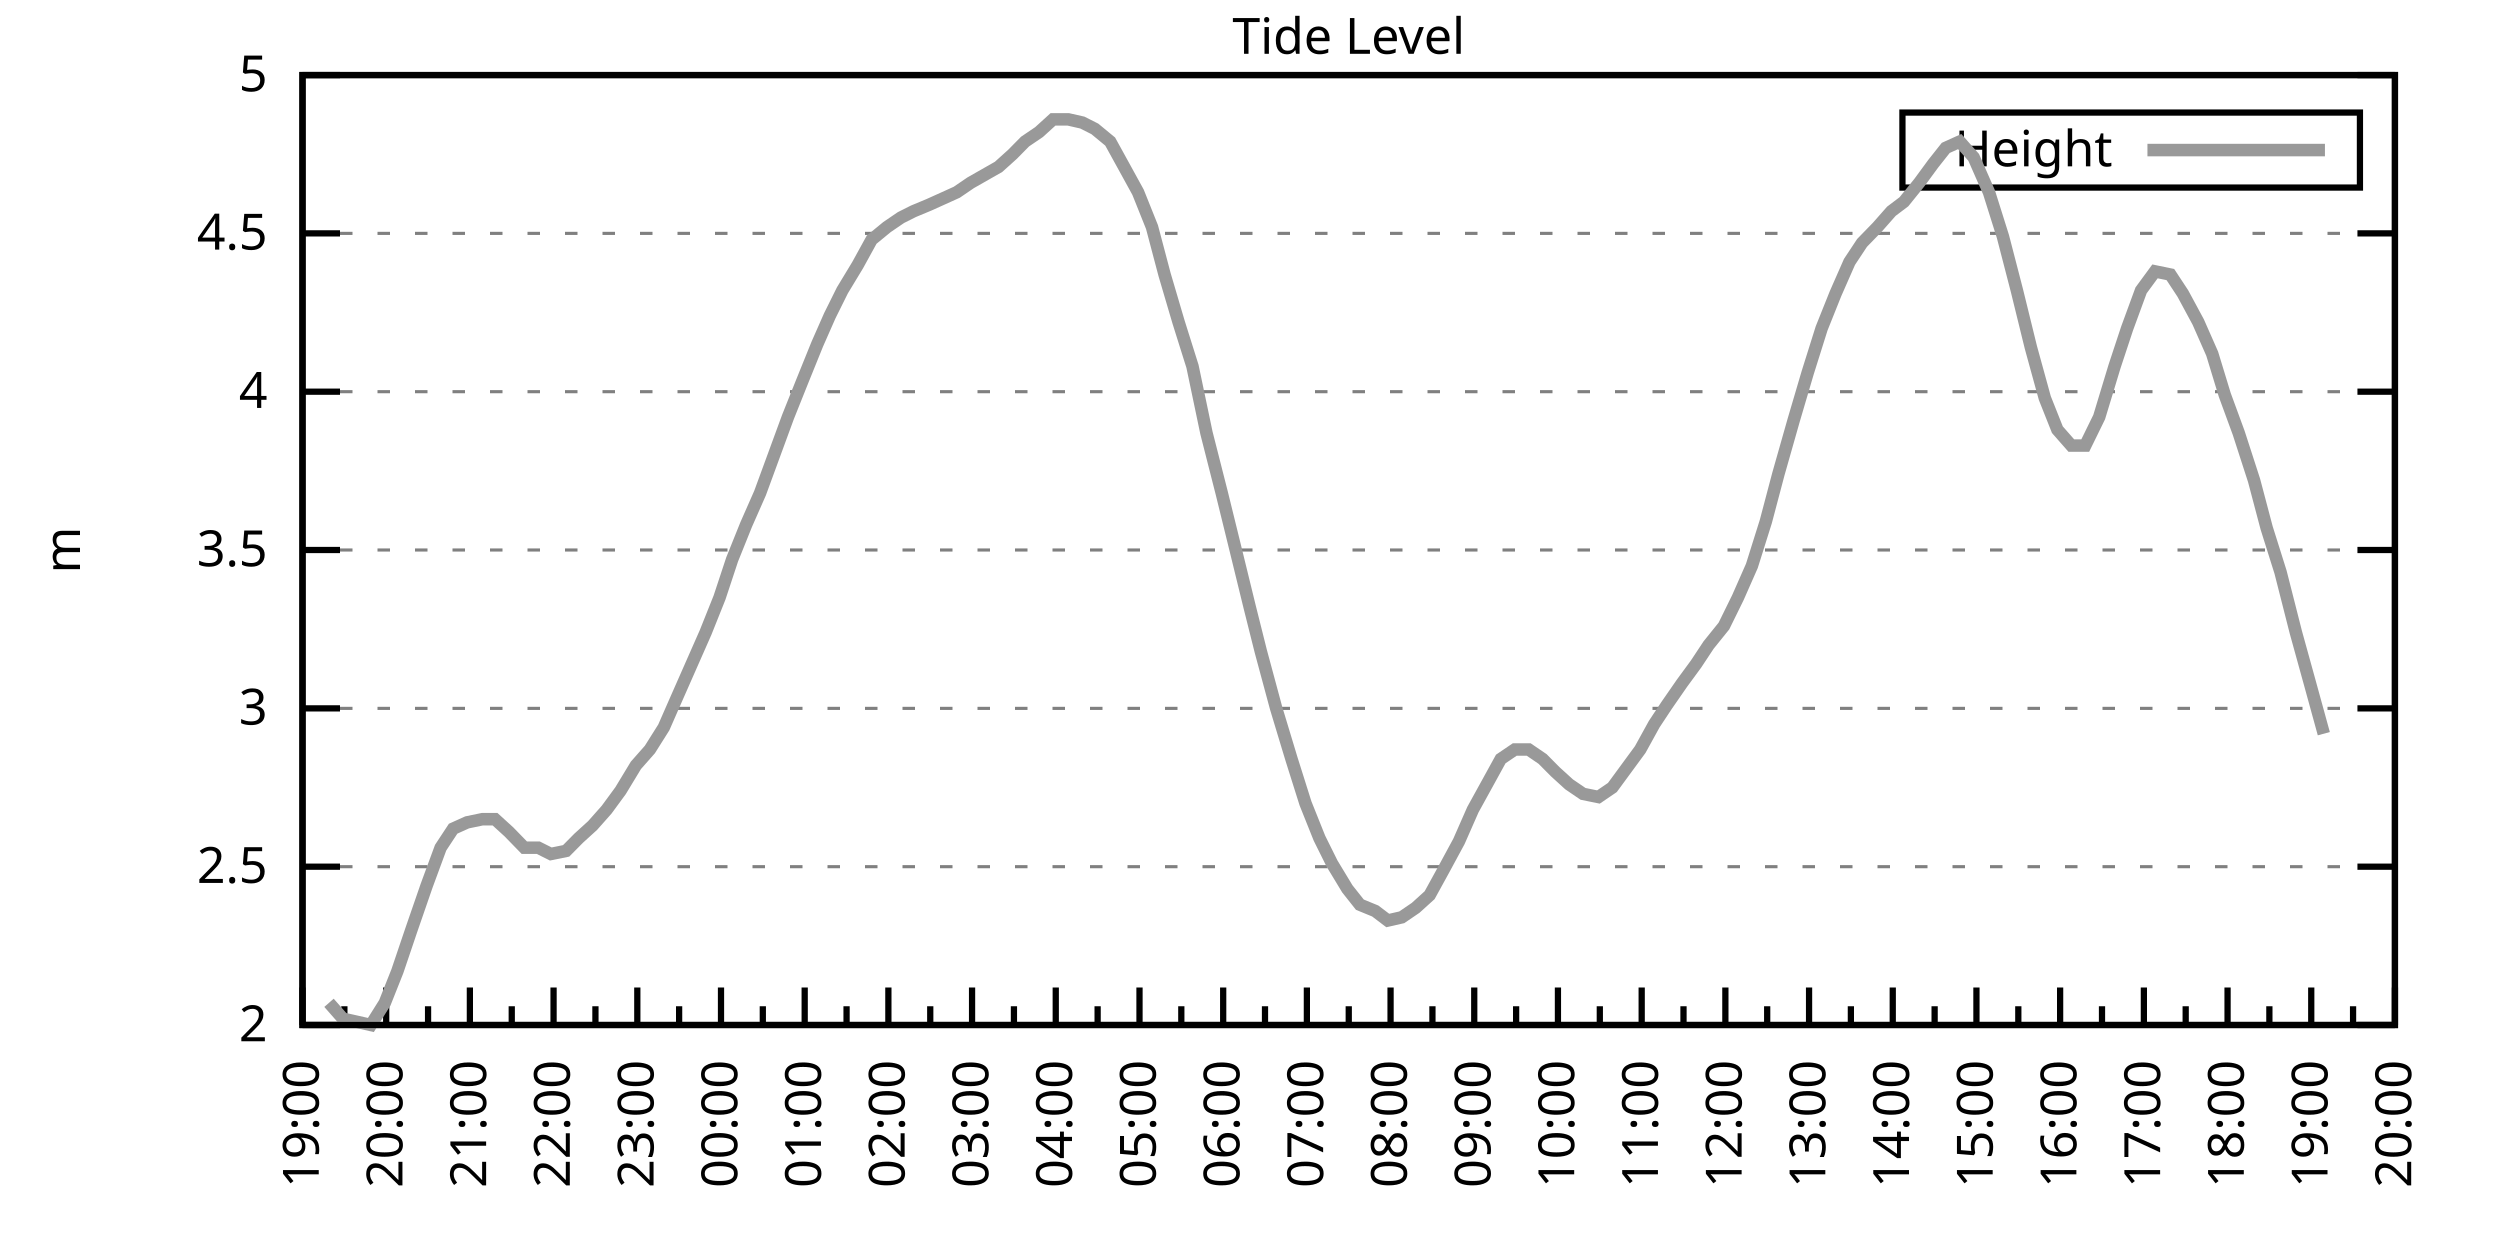
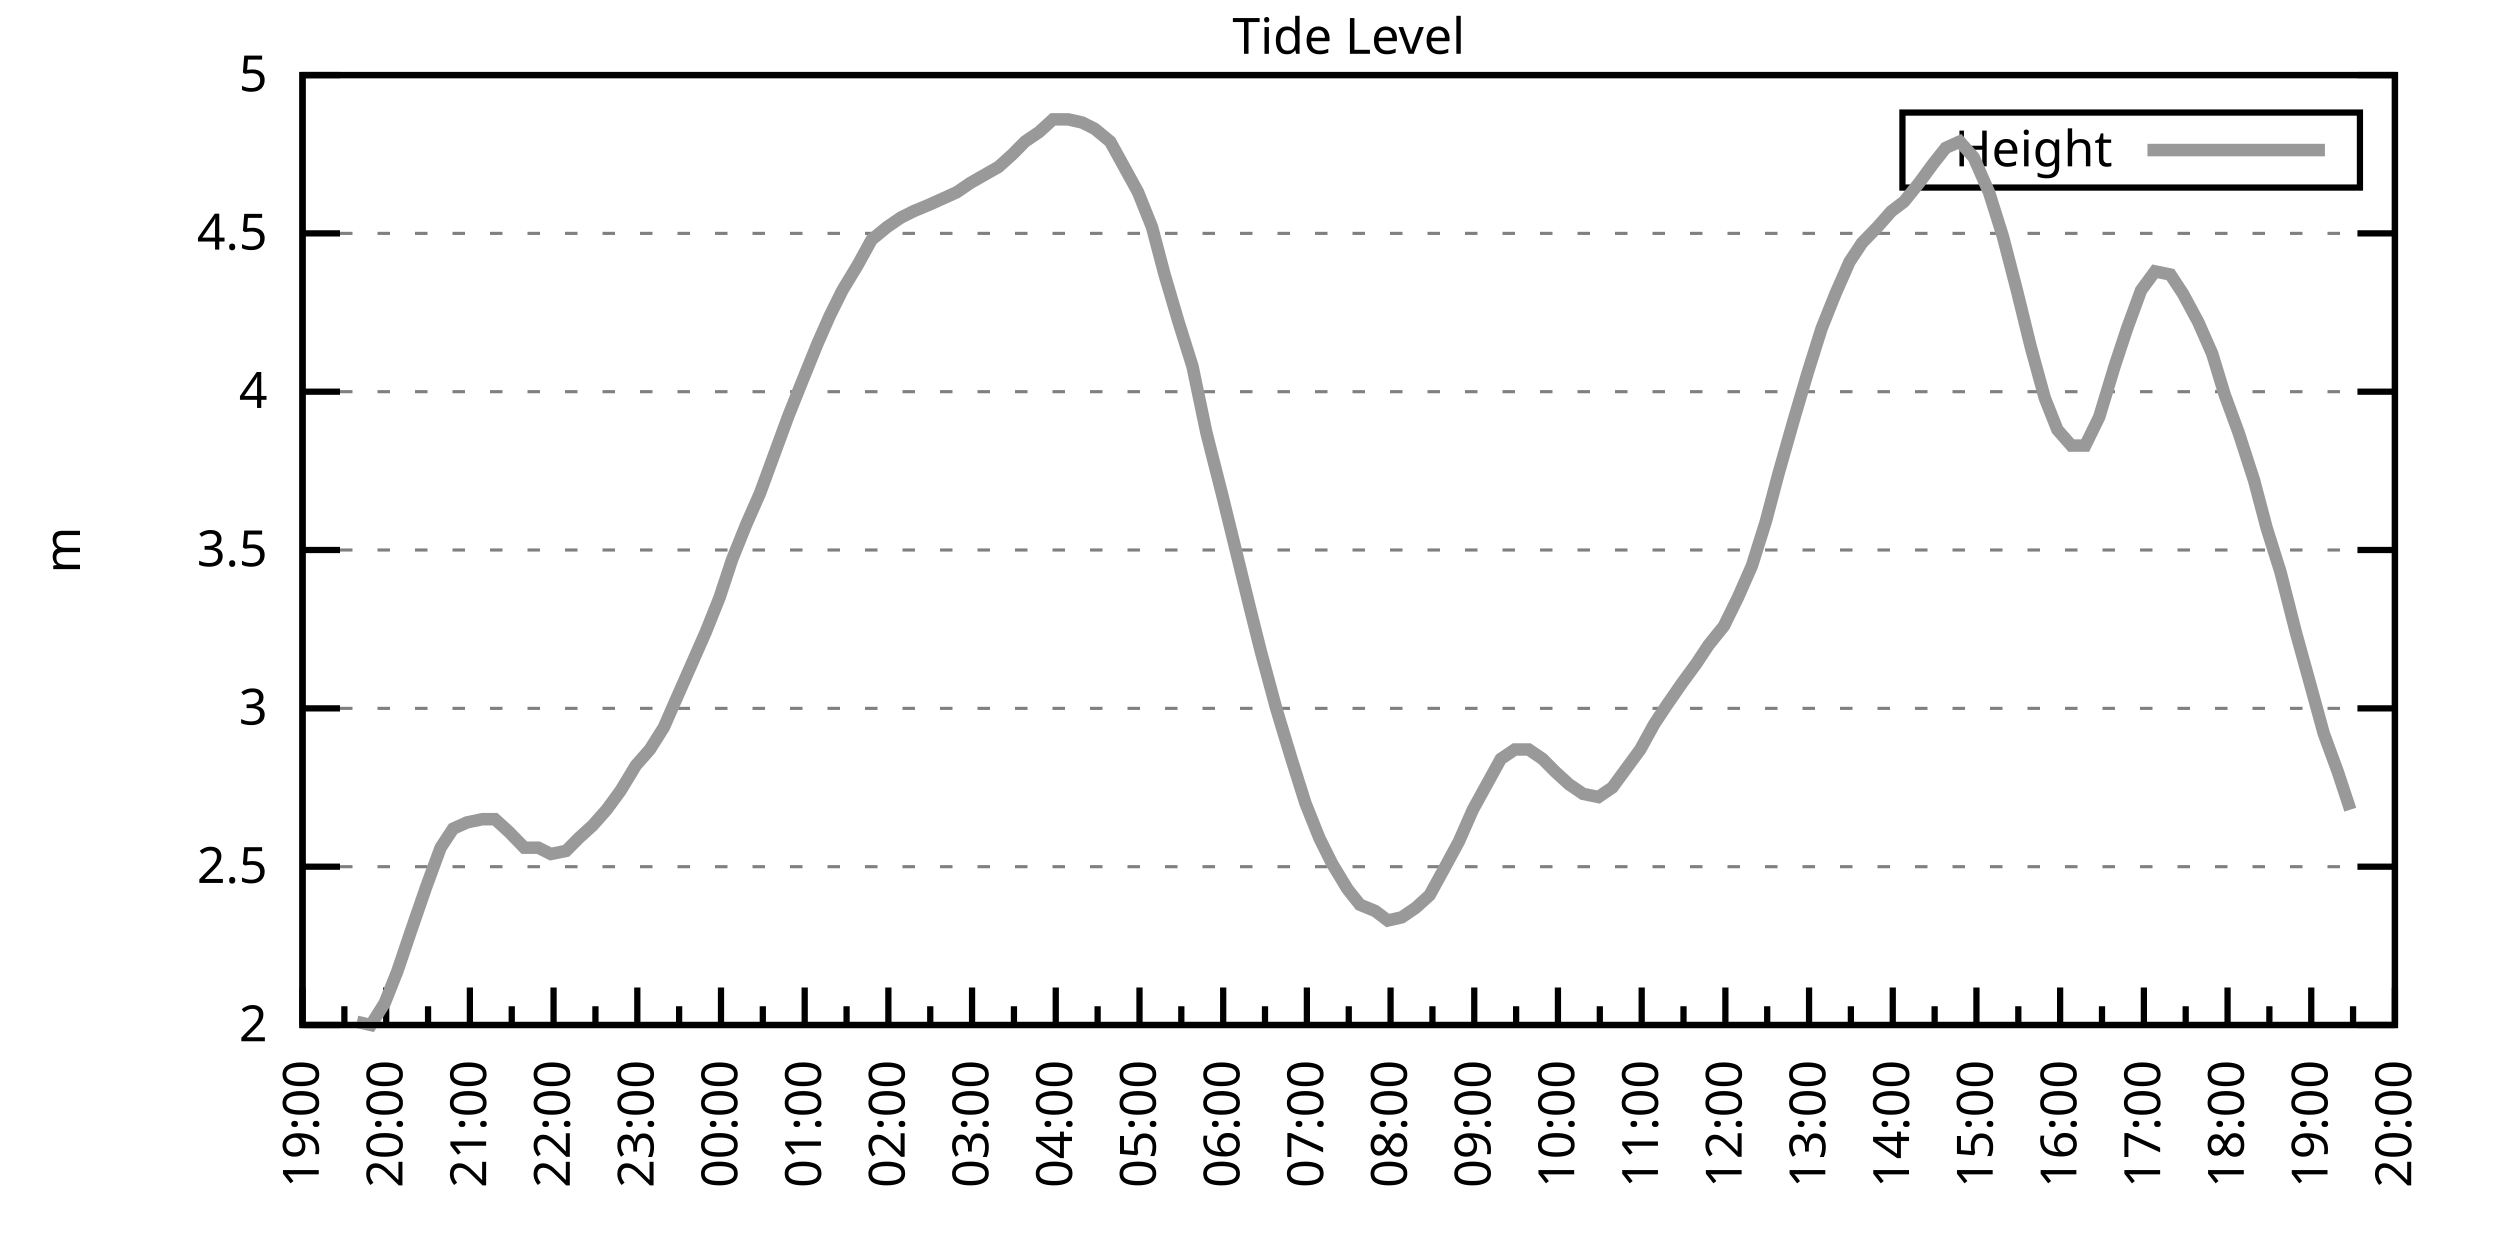
<svg xmlns="http://www.w3.org/2000/svg" xmlns:xlink="http://www.w3.org/1999/xlink" width="400" height="200" viewBox="0 0 400 200">
  <g id="gnuplot_canvas">
    <rect x="0" y="0" width="400" height="200" fill="none" />
    <defs>
      <circle id="gpDot" r="0.5" stroke-width="0.5" stroke="currentColor" />
      <path id="gpPt0" stroke-width="0.333" stroke="currentColor" d="M-1,0 h2 M0,-1 v2" />
      <path id="gpPt1" stroke-width="0.333" stroke="currentColor" d="M-1,-1 L1,1 M1,-1 L-1,1" />
      <path id="gpPt2" stroke-width="0.333" stroke="currentColor" d="M-1,0 L1,0 M0,-1 L0,1 M-1,-1 L1,1 M-1,1 L1,-1" />
      <rect id="gpPt3" stroke-width="0.333" stroke="currentColor" x="-1" y="-1" width="2" height="2" />
      <rect id="gpPt4" stroke-width="0.333" stroke="currentColor" fill="currentColor" x="-1" y="-1" width="2" height="2" />
      <circle id="gpPt5" stroke-width="0.333" stroke="currentColor" cx="0" cy="0" r="1" />
      <use xlink:href="#gpPt5" id="gpPt6" fill="currentColor" stroke="none" />
      <path id="gpPt7" stroke-width="0.333" stroke="currentColor" d="M0,-1.33 L-1.33,0.67 L1.33,0.67 z" />
      <use xlink:href="#gpPt7" id="gpPt8" fill="currentColor" stroke="none" />
      <use xlink:href="#gpPt7" id="gpPt9" stroke="currentColor" transform="rotate(180)" />
      <use xlink:href="#gpPt9" id="gpPt10" fill="currentColor" stroke="none" />
      <use xlink:href="#gpPt3" id="gpPt11" stroke="currentColor" transform="rotate(45)" />
      <use xlink:href="#gpPt11" id="gpPt12" fill="currentColor" stroke="none" />
      <path id="gpPt13" stroke-width="0.333" stroke="currentColor" d="M0,1.330 L1.265,0.411 L0.782,-1.067 L-0.782,-1.076 L-1.265,0.411 z" />
      <use xlink:href="#gpPt13" id="gpPt14" fill="currentColor" stroke="none" />
      <filter id="textbox" filterUnits="objectBoundingBox" x="0" y="0" height="1" width="1">
        <feFlood flood-color="white" flood-opacity="1" result="bgnd" />
        <feComposite in="SourceGraphic" in2="bgnd" operator="atop" />
      </filter>
      <filter id="greybox" filterUnits="objectBoundingBox" x="0" y="0" height="1" width="1">
        <feFlood flood-color="lightgrey" flood-opacity="1" result="grey" />
        <feComposite in="SourceGraphic" in2="grey" operator="atop" />
      </filter>
    </defs>
    <g fill="none" color="white" stroke="currentColor" stroke-width="1.00" stroke-linecap="butt" stroke-linejoin="miter">
</g>
    <g fill="none" color="black" stroke="currentColor" stroke-width="1.00" stroke-linecap="butt" stroke-linejoin="miter">
      <g stroke="none" shape-rendering="crispEdges">
        <polygon fill="rgb(255, 255, 255)" points="48.40,164.00 383.18,164.00 383.18,12.02 48.40,12.02 " />
      </g>
    </g>
    <g fill="none" color="black" stroke="currentColor" stroke-width="1.00" stroke-linecap="butt" stroke-linejoin="miter">
</g>
    <g fill="none" color="black" stroke="black" stroke-width="0.50" stroke-linecap="butt" stroke-linejoin="miter">
</g>
    <g fill="none" color="gray" stroke="currentColor" stroke-width="0.50" stroke-linecap="butt" stroke-linejoin="miter">
      <path stroke="gray" stroke-dasharray="2,4" class="gridline" d="M48.40,164.00 L383.19,164.00  " />
    </g>
    <g fill="none" color="gray" stroke="gray" stroke-width="1.00" stroke-linecap="butt" stroke-linejoin="miter">
</g>
    <g fill="none" color="black" stroke="currentColor" stroke-width="1.00" stroke-linecap="butt" stroke-linejoin="miter">
      <path stroke="black" d="M48.40,164.00 L54.40,164.00 M383.19,164.00 L377.19,164.00  " />
      <g transform="translate(42.80,166.60)" stroke="none" fill="black" font-family="Sans" font-size="8.00" text-anchor="end">
        <text>
          <tspan font-family="Sans"> 2</tspan>
        </text>
      </g>
    </g>
    <g fill="none" color="black" stroke="currentColor" stroke-width="1.00" stroke-linecap="butt" stroke-linejoin="miter">
</g>
    <g fill="none" color="black" stroke="black" stroke-width="0.50" stroke-linecap="butt" stroke-linejoin="miter">
</g>
    <g fill="none" color="gray" stroke="currentColor" stroke-width="0.50" stroke-linecap="butt" stroke-linejoin="miter">
      <path stroke="gray" stroke-dasharray="2,4" class="gridline" d="M48.40,138.67 L383.19,138.67  " />
    </g>
    <g fill="none" color="gray" stroke="gray" stroke-width="1.00" stroke-linecap="butt" stroke-linejoin="miter">
</g>
    <g fill="none" color="black" stroke="currentColor" stroke-width="1.00" stroke-linecap="butt" stroke-linejoin="miter">
      <path stroke="black" d="M48.40,138.67 L54.40,138.67 M383.19,138.67 L377.19,138.67  " />
      <g transform="translate(42.80,141.27)" stroke="none" fill="black" font-family="Sans" font-size="8.00" text-anchor="end">
        <text>
          <tspan font-family="Sans"> 2.5</tspan>
        </text>
      </g>
    </g>
    <g fill="none" color="black" stroke="currentColor" stroke-width="1.00" stroke-linecap="butt" stroke-linejoin="miter">
</g>
    <g fill="none" color="black" stroke="black" stroke-width="0.50" stroke-linecap="butt" stroke-linejoin="miter">
</g>
    <g fill="none" color="gray" stroke="currentColor" stroke-width="0.50" stroke-linecap="butt" stroke-linejoin="miter">
      <path stroke="gray" stroke-dasharray="2,4" class="gridline" d="M48.40,113.34 L383.19,113.34  " />
    </g>
    <g fill="none" color="gray" stroke="gray" stroke-width="1.00" stroke-linecap="butt" stroke-linejoin="miter">
</g>
    <g fill="none" color="black" stroke="currentColor" stroke-width="1.00" stroke-linecap="butt" stroke-linejoin="miter">
      <path stroke="black" d="M48.40,113.34 L54.40,113.34 M383.19,113.34 L377.19,113.34  " />
      <g transform="translate(42.80,115.94)" stroke="none" fill="black" font-family="Sans" font-size="8.00" text-anchor="end">
        <text>
          <tspan font-family="Sans"> 3</tspan>
        </text>
      </g>
    </g>
    <g fill="none" color="black" stroke="currentColor" stroke-width="1.00" stroke-linecap="butt" stroke-linejoin="miter">
</g>
    <g fill="none" color="black" stroke="black" stroke-width="0.50" stroke-linecap="butt" stroke-linejoin="miter">
</g>
    <g fill="none" color="gray" stroke="currentColor" stroke-width="0.50" stroke-linecap="butt" stroke-linejoin="miter">
      <path stroke="gray" stroke-dasharray="2,4" class="gridline" d="M48.40,88.00 L383.19,88.00  " />
    </g>
    <g fill="none" color="gray" stroke="gray" stroke-width="1.00" stroke-linecap="butt" stroke-linejoin="miter">
</g>
    <g fill="none" color="black" stroke="currentColor" stroke-width="1.00" stroke-linecap="butt" stroke-linejoin="miter">
      <path stroke="black" d="M48.40,88.00 L54.40,88.00 M383.19,88.00 L377.19,88.00  " />
      <g transform="translate(42.80,90.60)" stroke="none" fill="black" font-family="Sans" font-size="8.00" text-anchor="end">
        <text>
          <tspan font-family="Sans"> 3.5</tspan>
        </text>
      </g>
    </g>
    <g fill="none" color="black" stroke="currentColor" stroke-width="1.00" stroke-linecap="butt" stroke-linejoin="miter">
</g>
    <g fill="none" color="black" stroke="black" stroke-width="0.50" stroke-linecap="butt" stroke-linejoin="miter">
</g>
    <g fill="none" color="gray" stroke="currentColor" stroke-width="0.50" stroke-linecap="butt" stroke-linejoin="miter">
      <path stroke="gray" stroke-dasharray="2,4" class="gridline" d="M48.40,62.67 L383.19,62.67  " />
    </g>
    <g fill="none" color="gray" stroke="gray" stroke-width="1.00" stroke-linecap="butt" stroke-linejoin="miter">
</g>
    <g fill="none" color="black" stroke="currentColor" stroke-width="1.00" stroke-linecap="butt" stroke-linejoin="miter">
      <path stroke="black" d="M48.40,62.67 L54.40,62.67 M383.19,62.67 L377.19,62.67  " />
      <g transform="translate(42.80,65.27)" stroke="none" fill="black" font-family="Sans" font-size="8.00" text-anchor="end">
        <text>
          <tspan font-family="Sans"> 4</tspan>
        </text>
      </g>
    </g>
    <g fill="none" color="black" stroke="currentColor" stroke-width="1.00" stroke-linecap="butt" stroke-linejoin="miter">
</g>
    <g fill="none" color="black" stroke="black" stroke-width="0.50" stroke-linecap="butt" stroke-linejoin="miter">
</g>
    <g fill="none" color="gray" stroke="currentColor" stroke-width="0.50" stroke-linecap="butt" stroke-linejoin="miter">
      <path stroke="gray" stroke-dasharray="2,4" class="gridline" d="M48.40,37.34 L383.19,37.34  " />
    </g>
    <g fill="none" color="gray" stroke="gray" stroke-width="1.00" stroke-linecap="butt" stroke-linejoin="miter">
</g>
    <g fill="none" color="black" stroke="currentColor" stroke-width="1.00" stroke-linecap="butt" stroke-linejoin="miter">
      <path stroke="black" d="M48.40,37.34 L54.40,37.34 M383.19,37.34 L377.19,37.34  " />
      <g transform="translate(42.80,39.94)" stroke="none" fill="black" font-family="Sans" font-size="8.00" text-anchor="end">
        <text>
          <tspan font-family="Sans"> 4.5</tspan>
        </text>
      </g>
    </g>
    <g fill="none" color="black" stroke="currentColor" stroke-width="1.00" stroke-linecap="butt" stroke-linejoin="miter">
</g>
    <g fill="none" color="black" stroke="black" stroke-width="0.50" stroke-linecap="butt" stroke-linejoin="miter">
</g>
    <g fill="none" color="gray" stroke="currentColor" stroke-width="0.50" stroke-linecap="butt" stroke-linejoin="miter">
      <path stroke="gray" stroke-dasharray="2,4" class="gridline" d="M48.40,12.01 L383.19,12.01  " />
    </g>
    <g fill="none" color="gray" stroke="gray" stroke-width="1.00" stroke-linecap="butt" stroke-linejoin="miter">
</g>
    <g fill="none" color="black" stroke="currentColor" stroke-width="1.00" stroke-linecap="butt" stroke-linejoin="miter">
      <path stroke="black" d="M48.40,12.01 L54.40,12.01 M383.19,12.01 L377.19,12.01  " />
      <g transform="translate(42.80,14.61)" stroke="none" fill="black" font-family="Sans" font-size="8.00" text-anchor="end">
        <text>
          <tspan font-family="Sans"> 5</tspan>
        </text>
      </g>
    </g>
    <g fill="none" color="black" stroke="currentColor" stroke-width="1.00" stroke-linecap="butt" stroke-linejoin="miter">
      <path stroke="black" d="M48.40,164.00 L48.40,158.00  " />
      <g transform="translate(51.00,169.60) rotate(270)" stroke="none" fill="black" font-family="Sans" font-size="8.00" text-anchor="end">
        <text>
          <tspan font-family="Sans">19:00</tspan>
        </text>
      </g>
    </g>
    <g fill="none" color="black" stroke="currentColor" stroke-width="1.00" stroke-linecap="butt" stroke-linejoin="miter">
      <path stroke="black" d="M55.10,164.00 L55.10,161.00 M61.79,164.00 L61.79,158.00  " />
      <g transform="translate(64.39,169.60) rotate(270)" stroke="none" fill="black" font-family="Sans" font-size="8.00" text-anchor="end">
        <text>
          <tspan font-family="Sans">20:00</tspan>
        </text>
      </g>
    </g>
    <g fill="none" color="black" stroke="currentColor" stroke-width="1.00" stroke-linecap="butt" stroke-linejoin="miter">
      <path stroke="black" d="M68.49,164.00 L68.49,161.00 M75.18,164.00 L75.18,158.00  " />
      <g transform="translate(77.78,169.60) rotate(270)" stroke="none" fill="black" font-family="Sans" font-size="8.00" text-anchor="end">
        <text>
          <tspan font-family="Sans">21:00</tspan>
        </text>
      </g>
    </g>
    <g fill="none" color="black" stroke="currentColor" stroke-width="1.00" stroke-linecap="butt" stroke-linejoin="miter">
      <path stroke="black" d="M81.88,164.00 L81.88,161.00 M88.57,164.00 L88.57,158.00  " />
      <g transform="translate(91.17,169.60) rotate(270)" stroke="none" fill="black" font-family="Sans" font-size="8.00" text-anchor="end">
        <text>
          <tspan font-family="Sans">22:00</tspan>
        </text>
      </g>
    </g>
    <g fill="none" color="black" stroke="currentColor" stroke-width="1.00" stroke-linecap="butt" stroke-linejoin="miter">
      <path stroke="black" d="M95.27,164.00 L95.27,161.00 M101.97,164.00 L101.97,158.00  " />
      <g transform="translate(104.57,169.60) rotate(270)" stroke="none" fill="black" font-family="Sans" font-size="8.00" text-anchor="end">
        <text>
          <tspan font-family="Sans">23:00</tspan>
        </text>
      </g>
    </g>
    <g fill="none" color="black" stroke="currentColor" stroke-width="1.00" stroke-linecap="butt" stroke-linejoin="miter">
      <path stroke="black" d="M108.66,164.00 L108.66,161.00 M115.36,164.00 L115.36,158.00  " />
      <g transform="translate(117.96,169.60) rotate(270)" stroke="none" fill="black" font-family="Sans" font-size="8.00" text-anchor="end">
        <text>
          <tspan font-family="Sans">00:00</tspan>
        </text>
      </g>
    </g>
    <g fill="none" color="black" stroke="currentColor" stroke-width="1.00" stroke-linecap="butt" stroke-linejoin="miter">
      <path stroke="black" d="M122.05,164.00 L122.05,161.00 M128.75,164.00 L128.75,158.00  " />
      <g transform="translate(131.35,169.60) rotate(270)" stroke="none" fill="black" font-family="Sans" font-size="8.00" text-anchor="end">
        <text>
          <tspan font-family="Sans">01:00</tspan>
        </text>
      </g>
    </g>
    <g fill="none" color="black" stroke="currentColor" stroke-width="1.00" stroke-linecap="butt" stroke-linejoin="miter">
      <path stroke="black" d="M135.45,164.00 L135.45,161.00 M142.14,164.00 L142.14,158.00  " />
      <g transform="translate(144.74,169.60) rotate(270)" stroke="none" fill="black" font-family="Sans" font-size="8.00" text-anchor="end">
        <text>
          <tspan font-family="Sans">02:00</tspan>
        </text>
      </g>
    </g>
    <g fill="none" color="black" stroke="currentColor" stroke-width="1.00" stroke-linecap="butt" stroke-linejoin="miter">
      <path stroke="black" d="M148.84,164.00 L148.84,161.00 M155.53,164.00 L155.53,158.00  " />
      <g transform="translate(158.13,169.60) rotate(270)" stroke="none" fill="black" font-family="Sans" font-size="8.00" text-anchor="end">
        <text>
          <tspan font-family="Sans">03:00</tspan>
        </text>
      </g>
    </g>
    <g fill="none" color="black" stroke="currentColor" stroke-width="1.00" stroke-linecap="butt" stroke-linejoin="miter">
      <path stroke="black" d="M162.23,164.00 L162.23,161.00 M168.92,164.00 L168.92,158.00  " />
      <g transform="translate(171.52,169.60) rotate(270)" stroke="none" fill="black" font-family="Sans" font-size="8.00" text-anchor="end">
        <text>
          <tspan font-family="Sans">04:00</tspan>
        </text>
      </g>
    </g>
    <g fill="none" color="black" stroke="currentColor" stroke-width="1.00" stroke-linecap="butt" stroke-linejoin="miter">
      <path stroke="black" d="M175.62,164.00 L175.62,161.00 M182.32,164.00 L182.32,158.00  " />
      <g transform="translate(184.92,169.60) rotate(270)" stroke="none" fill="black" font-family="Sans" font-size="8.00" text-anchor="end">
        <text>
          <tspan font-family="Sans">05:00</tspan>
        </text>
      </g>
    </g>
    <g fill="none" color="black" stroke="currentColor" stroke-width="1.00" stroke-linecap="butt" stroke-linejoin="miter">
      <path stroke="black" d="M189.01,164.00 L189.01,161.00 M195.71,164.00 L195.71,158.00  " />
      <g transform="translate(198.31,169.60) rotate(270)" stroke="none" fill="black" font-family="Sans" font-size="8.00" text-anchor="end">
        <text>
          <tspan font-family="Sans">06:00</tspan>
        </text>
      </g>
    </g>
    <g fill="none" color="black" stroke="currentColor" stroke-width="1.00" stroke-linecap="butt" stroke-linejoin="miter">
      <path stroke="black" d="M202.40,164.00 L202.40,161.00 M209.10,164.00 L209.10,158.00  " />
      <g transform="translate(211.70,169.60) rotate(270)" stroke="none" fill="black" font-family="Sans" font-size="8.00" text-anchor="end">
        <text>
          <tspan font-family="Sans">07:00</tspan>
        </text>
      </g>
    </g>
    <g fill="none" color="black" stroke="currentColor" stroke-width="1.00" stroke-linecap="butt" stroke-linejoin="miter">
      <path stroke="black" d="M215.80,164.00 L215.80,161.00 M222.49,164.00 L222.49,158.00  " />
      <g transform="translate(225.09,169.60) rotate(270)" stroke="none" fill="black" font-family="Sans" font-size="8.00" text-anchor="end">
        <text>
          <tspan font-family="Sans">08:00</tspan>
        </text>
      </g>
    </g>
    <g fill="none" color="black" stroke="currentColor" stroke-width="1.00" stroke-linecap="butt" stroke-linejoin="miter">
      <path stroke="black" d="M229.19,164.00 L229.19,161.00 M235.88,164.00 L235.88,158.00  " />
      <g transform="translate(238.48,169.60) rotate(270)" stroke="none" fill="black" font-family="Sans" font-size="8.00" text-anchor="end">
        <text>
          <tspan font-family="Sans">09:00</tspan>
        </text>
      </g>
    </g>
    <g fill="none" color="black" stroke="currentColor" stroke-width="1.00" stroke-linecap="butt" stroke-linejoin="miter">
      <path stroke="black" d="M242.58,164.00 L242.58,161.00 M249.27,164.00 L249.27,158.00  " />
      <g transform="translate(251.87,169.60) rotate(270)" stroke="none" fill="black" font-family="Sans" font-size="8.00" text-anchor="end">
        <text>
          <tspan font-family="Sans">10:00</tspan>
        </text>
      </g>
    </g>
    <g fill="none" color="black" stroke="currentColor" stroke-width="1.00" stroke-linecap="butt" stroke-linejoin="miter">
      <path stroke="black" d="M255.97,164.00 L255.97,161.00 M262.67,164.00 L262.67,158.00  " />
      <g transform="translate(265.27,169.60) rotate(270)" stroke="none" fill="black" font-family="Sans" font-size="8.00" text-anchor="end">
        <text>
          <tspan font-family="Sans">11:00</tspan>
        </text>
      </g>
    </g>
    <g fill="none" color="black" stroke="currentColor" stroke-width="1.00" stroke-linecap="butt" stroke-linejoin="miter">
      <path stroke="black" d="M269.36,164.00 L269.36,161.00 M276.06,164.00 L276.06,158.00  " />
      <g transform="translate(278.66,169.60) rotate(270)" stroke="none" fill="black" font-family="Sans" font-size="8.00" text-anchor="end">
        <text>
          <tspan font-family="Sans">12:00</tspan>
        </text>
      </g>
    </g>
    <g fill="none" color="black" stroke="currentColor" stroke-width="1.00" stroke-linecap="butt" stroke-linejoin="miter">
      <path stroke="black" d="M282.75,164.00 L282.75,161.00 M289.45,164.00 L289.45,158.00  " />
      <g transform="translate(292.05,169.60) rotate(270)" stroke="none" fill="black" font-family="Sans" font-size="8.00" text-anchor="end">
        <text>
          <tspan font-family="Sans">13:00</tspan>
        </text>
      </g>
    </g>
    <g fill="none" color="black" stroke="currentColor" stroke-width="1.00" stroke-linecap="butt" stroke-linejoin="miter">
      <path stroke="black" d="M296.14,164.00 L296.14,161.00 M302.84,164.00 L302.84,158.00  " />
      <g transform="translate(305.44,169.60) rotate(270)" stroke="none" fill="black" font-family="Sans" font-size="8.00" text-anchor="end">
        <text>
          <tspan font-family="Sans">14:00</tspan>
        </text>
      </g>
    </g>
    <g fill="none" color="black" stroke="currentColor" stroke-width="1.00" stroke-linecap="butt" stroke-linejoin="miter">
      <path stroke="black" d="M309.54,164.00 L309.54,161.00 M316.23,164.00 L316.23,158.00  " />
      <g transform="translate(318.83,169.60) rotate(270)" stroke="none" fill="black" font-family="Sans" font-size="8.00" text-anchor="end">
        <text>
          <tspan font-family="Sans">15:00</tspan>
        </text>
      </g>
    </g>
    <g fill="none" color="black" stroke="currentColor" stroke-width="1.00" stroke-linecap="butt" stroke-linejoin="miter">
      <path stroke="black" d="M322.93,164.00 L322.93,161.00 M329.62,164.00 L329.62,158.00  " />
      <g transform="translate(332.22,169.60) rotate(270)" stroke="none" fill="black" font-family="Sans" font-size="8.00" text-anchor="end">
        <text>
          <tspan font-family="Sans">16:00</tspan>
        </text>
      </g>
    </g>
    <g fill="none" color="black" stroke="currentColor" stroke-width="1.00" stroke-linecap="butt" stroke-linejoin="miter">
      <path stroke="black" d="M336.32,164.00 L336.32,161.00 M343.02,164.00 L343.02,158.00  " />
      <g transform="translate(345.62,169.60) rotate(270)" stroke="none" fill="black" font-family="Sans" font-size="8.00" text-anchor="end">
        <text>
          <tspan font-family="Sans">17:00</tspan>
        </text>
      </g>
    </g>
    <g fill="none" color="black" stroke="currentColor" stroke-width="1.00" stroke-linecap="butt" stroke-linejoin="miter">
      <path stroke="black" d="M349.71,164.00 L349.71,161.00 M356.41,164.00 L356.41,158.00  " />
      <g transform="translate(359.01,169.60) rotate(270)" stroke="none" fill="black" font-family="Sans" font-size="8.00" text-anchor="end">
        <text>
          <tspan font-family="Sans">18:00</tspan>
        </text>
      </g>
    </g>
    <g fill="none" color="black" stroke="currentColor" stroke-width="1.00" stroke-linecap="butt" stroke-linejoin="miter">
      <path stroke="black" d="M363.10,164.00 L363.10,161.00 M369.80,164.00 L369.80,158.00  " />
      <g transform="translate(372.40,169.60) rotate(270)" stroke="none" fill="black" font-family="Sans" font-size="8.00" text-anchor="end">
        <text>
          <tspan font-family="Sans">19:00</tspan>
        </text>
      </g>
    </g>
    <g fill="none" color="black" stroke="currentColor" stroke-width="1.00" stroke-linecap="butt" stroke-linejoin="miter">
      <path stroke="black" d="M376.49,164.00 L376.49,161.00 M383.19,164.00 L383.19,158.00  " />
      <g transform="translate(385.79,169.60) rotate(270)" stroke="none" fill="black" font-family="Sans" font-size="8.00" text-anchor="end">
        <text>
          <tspan font-family="Sans">20:00</tspan>
        </text>
      </g>
    </g>
    <g fill="none" color="black" stroke="currentColor" stroke-width="1.00" stroke-linecap="butt" stroke-linejoin="miter">
</g>
    <g fill="none" color="black" stroke="currentColor" stroke-width="1.00" stroke-linecap="butt" stroke-linejoin="miter">
      <path stroke="black" d="M48.40,12.01 L48.40,164.00 L383.19,164.00 L383.19,12.01 L48.40,12.01 Z  " />
    </g>
    <g fill="none" color="black" stroke="currentColor" stroke-width="1.00" stroke-linecap="butt" stroke-linejoin="miter">
      <g transform="translate(12.80,88.01) rotate(270)" stroke="none" fill="black" font-family="Sans" font-size="8.00" text-anchor="middle">
        <text>
          <tspan font-family="Sans">m</tspan>
        </text>
      </g>
    </g>
    <g fill="none" color="black" stroke="currentColor" stroke-width="1.00" stroke-linecap="butt" stroke-linejoin="miter">
</g>
    <g fill="none" color="black" stroke="currentColor" stroke-width="1.00" stroke-linecap="butt" stroke-linejoin="miter">
      <path stroke="black" d="M304.39,30.01 L304.39,18.01 L377.59,18.01 L377.59,30.01 L304.39,30.01 Z  " />
    </g>
    <g id="Tide_level_plot_1">
      <g fill="none" color="white" stroke="black" stroke-width="2.00" stroke-linecap="butt" stroke-linejoin="miter">
</g>
      <g fill="none" color="black" stroke="currentColor" stroke-width="2.00" stroke-linecap="butt" stroke-linejoin="miter">
        <g transform="translate(337.99,26.61)" stroke="none" fill="black" font-family="Sans" font-size="8.00" text-anchor="end">
          <text>
            <tspan font-family="Sans">Height</tspan>
          </text>
        </g>
      </g>
      <g fill="none" color="black" stroke="currentColor" stroke-width="2.00" stroke-linecap="butt" stroke-linejoin="miter">
-         <path stroke="rgb(153, 153, 153)" d="M343.59,24.01 L371.99,24.01 M52.64,160.45 L54.87,162.99 L57.10,163.49 L59.34,164.00 L61.57,160.45 L63.58,155.39   L65.81,148.80 L68.26,141.71 L70.50,135.63 L72.50,132.59 L74.74,131.58 L77.19,131.07 L79.20,131.07 L81.43,133.10   L83.89,135.63 L86.12,135.63 L88.13,136.64 L90.58,136.14 L92.59,134.11 L94.82,132.08 L97.06,129.55 L99.29,126.51   L101.74,122.46 L103.98,119.92 L106.21,116.38 L107.99,112.32 L110.67,106.24 L112.90,101.18 L115.13,95.60 L117.14,89.52   L119.38,83.95 L121.61,78.89 L123.84,72.81 L126.07,66.73 L128.30,61.15 L130.76,55.07 L132.77,50.51 L134.78,46.46   L137.23,42.41 L139.46,38.35 L141.92,36.33 L144.15,34.81 L146.16,33.80 L148.61,32.78 L150.85,31.77 L153.08,30.76   L155.31,29.24 L159.77,26.70 L162.01,24.68 L164.01,22.65 L166.25,21.13 L168.48,19.10 L170.93,19.10 L173.17,19.61   L175.17,20.62 L177.63,22.65 L179.86,26.70 L182.09,30.76 L184.32,36.33 L186.33,43.93 L188.57,51.53 L190.80,58.62   L193.03,69.26 L195.48,78.89 L197.72,88.00 L199.95,97.12 L201.73,104.22 L204.19,113.34 L206.64,121.44 L208.88,128.54   L211.11,134.11 L213.12,138.16 L215.57,142.21 L217.58,144.75 L220.04,145.76 L222.04,147.28 L224.28,146.77 L226.51,145.25   L228.74,143.23 L230.97,139.17 L233.43,134.62 L235.66,129.55 L237.89,125.50 L240.12,121.44 L242.36,119.92 L244.59,119.92   L246.82,121.44 L248.83,123.47 L251.06,125.50 L253.29,127.02 L255.75,127.52 L257.98,126.00 L260.21,122.96 L262.44,119.92   L264.67,115.87 L266.68,112.83 L269.14,109.28 L271.37,106.24 L273.38,103.20 L275.83,100.16 L278.07,95.60 L280.30,90.54   L282.53,83.45 L284.54,75.85 L286.99,67.23 L289.23,59.63 L291.46,52.54 L293.69,46.97 L295.92,41.90 L297.93,38.86   L300.39,36.33 L302.62,33.80 L304.63,32.28 L307.08,29.24 L309.31,26.20 L311.32,23.66 L313.55,22.65 L315.79,25.18   L318.24,30.76 L320.47,37.85 L322.70,46.46 L324.94,55.58 L327.17,63.69 L329.18,68.75 L331.41,71.29 L333.64,71.29   L335.87,66.73 L338.33,58.62 L340.34,52.54 L342.57,46.46 L344.80,43.42 L347.26,43.93 L349.26,46.97 L351.72,51.53   L353.95,56.59 L355.96,63.18 L358.19,69.26 L360.65,76.86 L362.66,84.46 L364.89,91.55 L367.34,101.18 L369.58,109.28   L371.81,117.39  " />
+         <path stroke="rgb(153, 153, 153)" d="M343.59,24.01 L371.99,24.01 M57.10,163.49 L59.34,164.00 L61.57,160.45 L63.58,155.39 L65.81,148.80 L68.26,141.71   L70.50,135.63 L72.50,132.59 L74.74,131.58 L77.19,131.07 L79.20,131.07 L81.43,133.10 L83.89,135.63 L86.12,135.63   L88.13,136.64 L90.58,136.14 L92.59,134.11 L94.82,132.08 L97.06,129.55 L99.29,126.51 L101.74,122.46 L103.98,119.92   L106.21,116.38 L107.99,112.32 L110.67,106.24 L112.90,101.18 L115.13,95.60 L117.14,89.52 L119.38,83.95 L121.61,78.89   L123.84,72.81 L126.07,66.73 L128.30,61.15 L130.76,55.07 L132.77,50.51 L134.78,46.46 L137.23,42.41 L139.46,38.35   L141.92,36.33 L144.15,34.81 L146.16,33.80 L148.61,32.78 L150.85,31.77 L153.08,30.76 L155.31,29.24 L159.77,26.70   L162.01,24.68 L164.01,22.65 L166.25,21.13 L168.48,19.10 L170.93,19.10 L173.17,19.61 L175.17,20.62 L177.63,22.65   L179.86,26.70 L182.09,30.76 L184.32,36.33 L186.33,43.93 L188.57,51.53 L190.80,58.62 L193.03,69.26 L195.48,78.89   L197.72,88.00 L199.95,97.12 L201.73,104.22 L204.19,113.34 L206.64,121.44 L208.88,128.54 L211.11,134.11 L213.12,138.16   L215.57,142.21 L217.58,144.75 L220.04,145.76 L222.04,147.28 L224.28,146.77 L226.51,145.25 L228.74,143.23 L230.97,139.17   L233.43,134.62 L235.66,129.55 L237.89,125.50 L240.12,121.44 L242.36,119.92 L244.59,119.92 L246.82,121.44 L248.83,123.47   L251.06,125.50 L253.29,127.02 L255.75,127.52 L257.98,126.00 L260.21,122.96 L262.44,119.92 L264.67,115.87 L266.68,112.83   L269.14,109.28 L271.37,106.24 L273.38,103.20 L275.83,100.16 L278.07,95.60 L280.30,90.54 L282.53,83.45 L284.54,75.85   L286.99,67.23 L289.23,59.63 L291.46,52.54 L293.69,46.97 L295.92,41.90 L297.93,38.86 L300.39,36.33 L302.62,33.80   L304.63,32.28 L307.08,29.24 L309.31,26.20 L311.32,23.66 L313.55,22.65 L315.79,25.18 L318.24,30.76 L320.47,37.85   L322.70,46.46 L324.94,55.58 L327.17,63.69 L329.18,68.75 L331.41,71.29 L333.64,71.29 L335.87,66.73 L338.33,58.62   L340.34,52.54 L342.57,46.46 L344.80,43.42 L347.26,43.93 L349.26,46.97 L351.72,51.53 L353.95,56.59 L355.96,63.18   L358.19,69.26 L360.65,76.86 L362.66,84.46 L364.89,91.55 L367.34,101.18 L369.58,109.28 L371.81,117.39 L374.04,123.47   L376.05,129.55  " />
      </g>
    </g>
    <g fill="none" color="black" stroke="currentColor" stroke-width="2.00" stroke-linecap="butt" stroke-linejoin="miter">
</g>
    <g fill="none" color="black" stroke="black" stroke-width="1.00" stroke-linecap="butt" stroke-linejoin="miter">
</g>
    <g fill="none" color="black" stroke="currentColor" stroke-width="1.00" stroke-linecap="butt" stroke-linejoin="miter">
      <path stroke="black" d="M48.40,12.01 L48.40,164.00 L383.19,164.00 L383.19,12.01 L48.40,12.01 Z  " />
    </g>
    <g fill="none" color="black" stroke="currentColor" stroke-width="1.00" stroke-linecap="butt" stroke-linejoin="miter">
      <g transform="translate(215.79,8.61)" stroke="none" fill="black" font-family="Sans" font-size="8.00" text-anchor="middle">
        <text>
          <tspan font-family="Sans">Tide Level</tspan>
        </text>
      </g>
    </g>
    <g fill="none" color="black" stroke="currentColor" stroke-width="1.00" stroke-linecap="butt" stroke-linejoin="miter">
</g>
  </g>
</svg>
